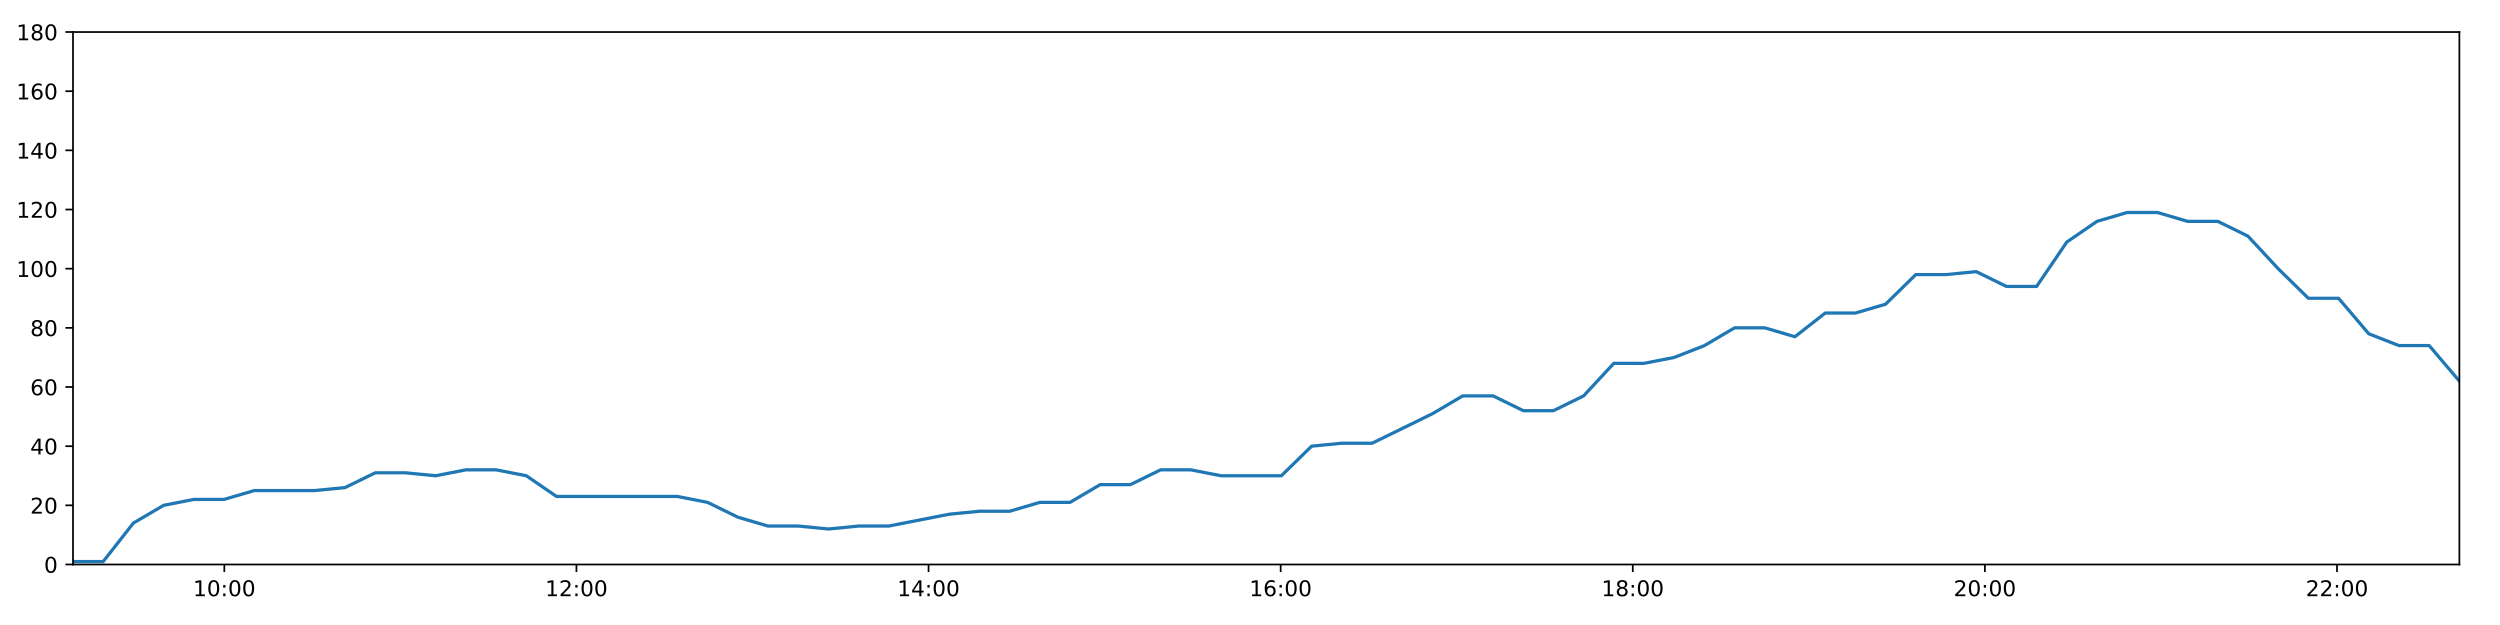
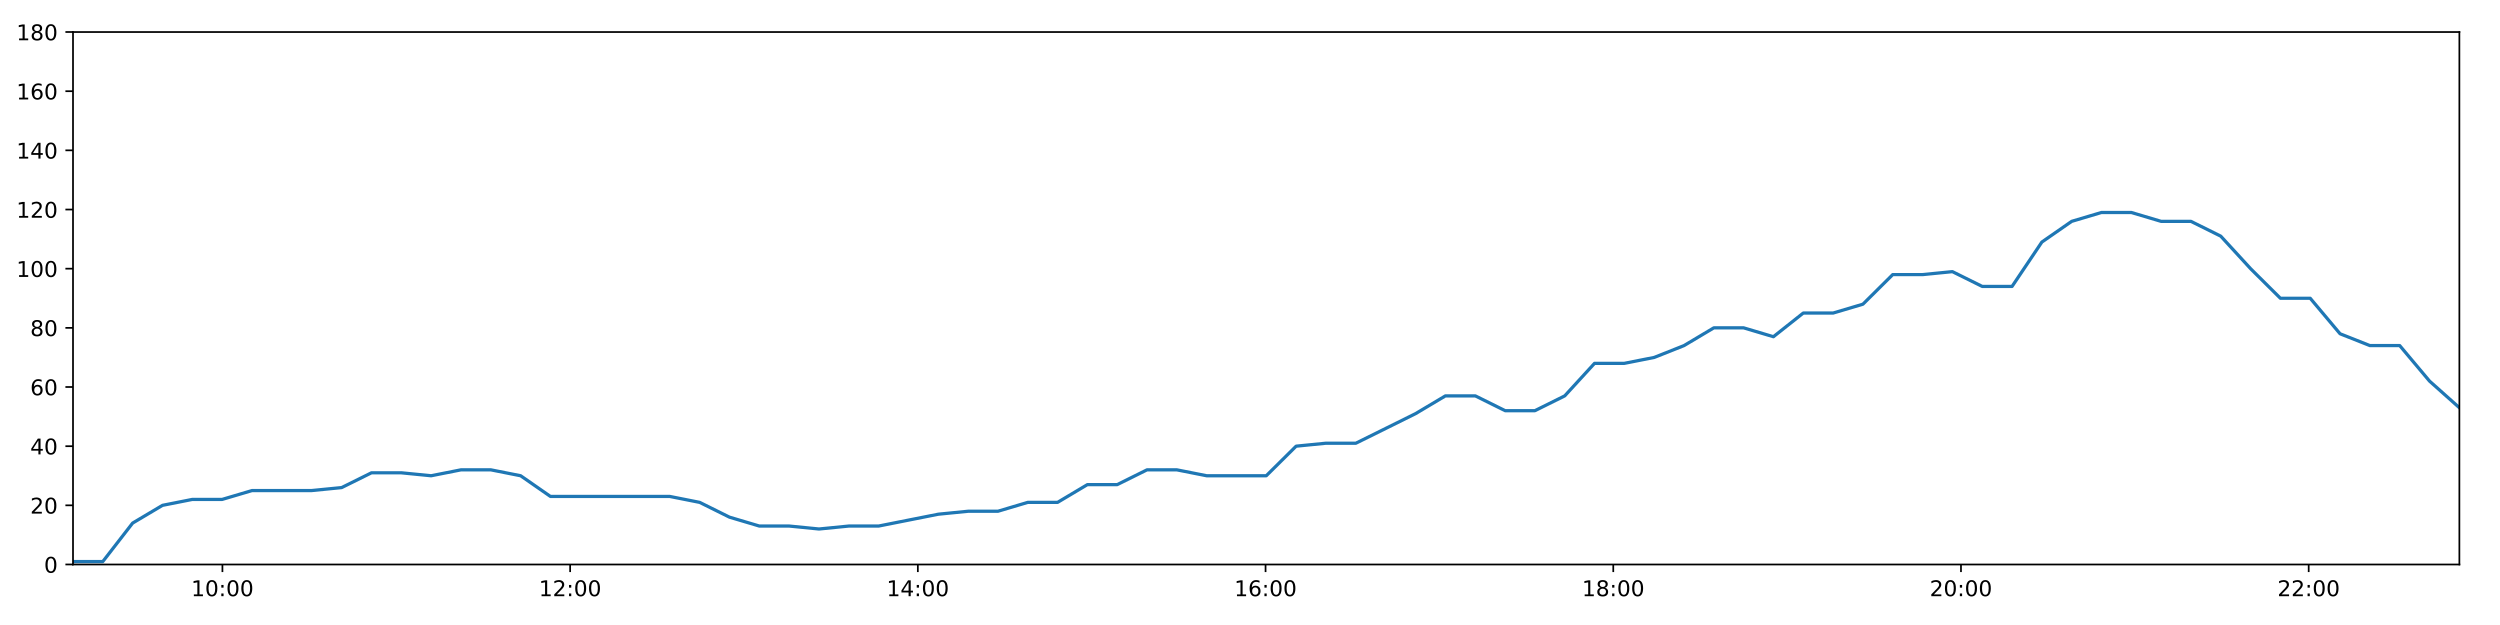
<svg xmlns="http://www.w3.org/2000/svg" xmlns:xlink="http://www.w3.org/1999/xlink" height="288pt" version="1.1" viewBox="0 0 1152 288" width="1152pt">
  <defs>
    <style type="text/css">
*{stroke-linecap:butt;stroke-linejoin:round;}
  </style>
  </defs>
  <g id="figure_1">
    <g id="patch_1">
      <path d="M 0 288  L 1152 288  L 1152 0  L 0 0  z " style="fill:#ffffff;" />
    </g>
    <g id="axes_1">
      <g id="patch_2">
        <path d="M 33.64 260.12  L 1133.28 260.12  L 1133.28 14.76  L 33.64 14.76  z " style="fill:#ffffff;" />
      </g>
      <g id="matplotlib.axis_1">
        <g id="xtick_1">
          <g id="line2d_1">
            <defs>
-               <path d="M 0 0  L 0 3.5  " id="m35adcae2c2" style="stroke:#000000;stroke-width:0.8;" />
-             </defs>
-             <g>
-               <use style="stroke:#000000;stroke-width:0.8;" x="103.366" xlink:href="#m35adcae2c2" y="260.12" />
+               <path d="M 0 0  L 0 3.5  " id="m9f72e2f428" style="stroke:#000000;stroke-width:0.8;" />
+             </defs>
+             <g>
+               <use style="stroke:#000000;stroke-width:0.8;" x="102.494" xlink:href="#m9f72e2f428" y="260.12" />
            </g>
          </g>
          <g id="text_1">
            <defs>
              <path d="M 12.406 8.297  L 28.516 8.297  L 28.516 63.922  L 10.984 60.406  L 10.984 69.391  L 28.422 72.906  L 38.281 72.906  L 38.281 8.297  L 54.391 8.297  L 54.391 0  L 12.406 0  z " id="DejaVuSans-49" />
              <path d="M 31.781 66.406  Q 24.172 66.406 20.328 58.906  Q 16.5 51.422 16.5 36.375  Q 16.5 21.391 20.328 13.891  Q 24.172 6.391 31.781 6.391  Q 39.453 6.391 43.281 13.891  Q 47.125 21.391 47.125 36.375  Q 47.125 51.422 43.281 58.906  Q 39.453 66.406 31.781 66.406  z M 31.781 74.219  Q 44.047 74.219 50.516 64.516  Q 56.984 54.828 56.984 36.375  Q 56.984 17.969 50.516 8.266  Q 44.047 -1.422 31.781 -1.422  Q 19.531 -1.422 13.062 8.266  Q 6.594 17.969 6.594 36.375  Q 6.594 54.828 13.062 64.516  Q 19.531 74.219 31.781 74.219  z " id="DejaVuSans-48" />
              <path d="M 11.719 12.406  L 22.016 12.406  L 22.016 0  L 11.719 0  z M 11.719 51.703  L 22.016 51.703  L 22.016 39.312  L 11.719 39.312  z " id="DejaVuSans-58" />
            </defs>
-             <g transform="translate(88.95634 274.7184)scale(0.1 -0.1)">
+             <g transform="translate(88.08432 274.7184)scale(0.1 -0.1)">
              <use xlink:href="#DejaVuSans-49" />
              <use x="63.623" xlink:href="#DejaVuSans-48" />
              <use x="127.246" xlink:href="#DejaVuSans-58" />
              <use x="160.938" xlink:href="#DejaVuSans-48" />
              <use x="224.561" xlink:href="#DejaVuSans-48" />
            </g>
          </g>
        </g>
        <g id="xtick_2">
          <g id="line2d_2">
            <g>
-               <use style="stroke:#000000;stroke-width:0.8;" x="265.62" xlink:href="#m35adcae2c2" y="260.12" />
+               <use style="stroke:#000000;stroke-width:0.8;" x="262.719" xlink:href="#m9f72e2f428" y="260.12" />
            </g>
          </g>
          <g id="text_2">
            <defs>
              <path d="M 19.188 8.297  L 53.609 8.297  L 53.609 0  L 7.328 0  L 7.328 8.297  Q 12.938 14.109 22.625 23.891  Q 32.328 33.688 34.812 36.531  Q 39.547 41.844 41.422 45.531  Q 43.312 49.219 43.312 52.781  Q 43.312 58.594 39.234 62.25  Q 35.156 65.922 28.609 65.922  Q 23.969 65.922 18.812 64.312  Q 13.672 62.703 7.812 59.422  L 7.812 69.391  Q 13.766 71.781 18.938 73  Q 24.125 74.219 28.422 74.219  Q 39.75 74.219 46.484 68.547  Q 53.219 62.891 53.219 53.422  Q 53.219 48.922 51.531 44.891  Q 49.859 40.875 45.406 35.406  Q 44.188 33.984 37.641 27.219  Q 31.109 20.453 19.188 8.297  z " id="DejaVuSans-50" />
            </defs>
-             <g transform="translate(251.2105 274.7184)scale(0.1 -0.1)">
+             <g transform="translate(248.3092 274.7184)scale(0.1 -0.1)">
              <use xlink:href="#DejaVuSans-49" />
              <use x="63.623" xlink:href="#DejaVuSans-50" />
              <use x="127.246" xlink:href="#DejaVuSans-58" />
              <use x="160.938" xlink:href="#DejaVuSans-48" />
              <use x="224.561" xlink:href="#DejaVuSans-48" />
            </g>
          </g>
        </g>
        <g id="xtick_3">
          <g id="line2d_3">
            <g>
-               <use style="stroke:#000000;stroke-width:0.8;" x="427.874" xlink:href="#m35adcae2c2" y="260.12" />
+               <use style="stroke:#000000;stroke-width:0.8;" x="422.943" xlink:href="#m9f72e2f428" y="260.12" />
            </g>
          </g>
          <g id="text_3">
            <defs>
              <path d="M 37.797 64.312  L 12.891 25.391  L 37.797 25.391  z M 35.203 72.906  L 47.609 72.906  L 47.609 25.391  L 58.016 25.391  L 58.016 17.188  L 47.609 17.188  L 47.609 0  L 37.797 0  L 37.797 17.188  L 4.891 17.188  L 4.891 26.703  z " id="DejaVuSans-52" />
            </defs>
-             <g transform="translate(413.4646 274.7184)scale(0.1 -0.1)">
+             <g transform="translate(408.5341 274.7184)scale(0.1 -0.1)">
              <use xlink:href="#DejaVuSans-49" />
              <use x="63.623" xlink:href="#DejaVuSans-52" />
              <use x="127.246" xlink:href="#DejaVuSans-58" />
              <use x="160.938" xlink:href="#DejaVuSans-48" />
              <use x="224.561" xlink:href="#DejaVuSans-48" />
            </g>
          </g>
        </g>
        <g id="xtick_4">
          <g id="line2d_4">
            <g>
-               <use style="stroke:#000000;stroke-width:0.8;" x="590.128" xlink:href="#m35adcae2c2" y="260.12" />
+               <use style="stroke:#000000;stroke-width:0.8;" x="583.168" xlink:href="#m9f72e2f428" y="260.12" />
            </g>
          </g>
          <g id="text_4">
            <defs>
              <path d="M 33.016 40.375  Q 26.375 40.375 22.484 35.828  Q 18.609 31.297 18.609 23.391  Q 18.609 15.531 22.484 10.953  Q 26.375 6.391 33.016 6.391  Q 39.656 6.391 43.531 10.953  Q 47.406 15.531 47.406 23.391  Q 47.406 31.297 43.531 35.828  Q 39.656 40.375 33.016 40.375  z M 52.594 71.297  L 52.594 62.312  Q 48.875 64.062 45.094 64.984  Q 41.312 65.922 37.594 65.922  Q 27.828 65.922 22.672 59.328  Q 17.531 52.734 16.797 39.406  Q 19.672 43.656 24.016 45.922  Q 28.375 48.188 33.594 48.188  Q 44.578 48.188 50.953 41.516  Q 57.328 34.859 57.328 23.391  Q 57.328 12.156 50.688 5.359  Q 44.047 -1.422 33.016 -1.422  Q 20.359 -1.422 13.672 8.266  Q 6.984 17.969 6.984 36.375  Q 6.984 53.656 15.188 63.938  Q 23.391 74.219 37.203 74.219  Q 40.922 74.219 44.703 73.484  Q 48.484 72.75 52.594 71.297  z " id="DejaVuSans-54" />
            </defs>
-             <g transform="translate(575.7188 274.7184)scale(0.1 -0.1)">
+             <g transform="translate(568.759 274.7184)scale(0.1 -0.1)">
              <use xlink:href="#DejaVuSans-49" />
              <use x="63.623" xlink:href="#DejaVuSans-54" />
              <use x="127.246" xlink:href="#DejaVuSans-58" />
              <use x="160.938" xlink:href="#DejaVuSans-48" />
              <use x="224.561" xlink:href="#DejaVuSans-48" />
            </g>
          </g>
        </g>
        <g id="xtick_5">
          <g id="line2d_5">
            <g>
-               <use style="stroke:#000000;stroke-width:0.8;" x="752.382" xlink:href="#m35adcae2c2" y="260.12" />
+               <use style="stroke:#000000;stroke-width:0.8;" x="743.393" xlink:href="#m9f72e2f428" y="260.12" />
            </g>
          </g>
          <g id="text_5">
            <defs>
              <path d="M 31.781 34.625  Q 24.75 34.625 20.719 30.859  Q 16.703 27.094 16.703 20.516  Q 16.703 13.922 20.719 10.156  Q 24.75 6.391 31.781 6.391  Q 38.812 6.391 42.859 10.172  Q 46.922 13.969 46.922 20.516  Q 46.922 27.094 42.891 30.859  Q 38.875 34.625 31.781 34.625  z M 21.922 38.812  Q 15.578 40.375 12.031 44.719  Q 8.5 49.078 8.5 55.328  Q 8.5 64.062 14.719 69.141  Q 20.953 74.219 31.781 74.219  Q 42.672 74.219 48.875 69.141  Q 55.078 64.062 55.078 55.328  Q 55.078 49.078 51.531 44.719  Q 48 40.375 41.703 38.812  Q 48.828 37.156 52.797 32.312  Q 56.781 27.484 56.781 20.516  Q 56.781 9.906 50.312 4.234  Q 43.844 -1.422 31.781 -1.422  Q 19.734 -1.422 13.25 4.234  Q 6.781 9.906 6.781 20.516  Q 6.781 27.484 10.781 32.312  Q 14.797 37.156 21.922 38.812  z M 18.312 54.391  Q 18.312 48.734 21.844 45.562  Q 25.391 42.391 31.781 42.391  Q 38.141 42.391 41.719 45.562  Q 45.312 48.734 45.312 54.391  Q 45.312 60.062 41.719 63.234  Q 38.141 66.406 31.781 66.406  Q 25.391 66.406 21.844 63.234  Q 18.312 60.062 18.312 54.391  z " id="DejaVuSans-56" />
            </defs>
-             <g transform="translate(737.9729 274.7184)scale(0.1 -0.1)">
+             <g transform="translate(728.9839 274.7184)scale(0.1 -0.1)">
              <use xlink:href="#DejaVuSans-49" />
              <use x="63.623" xlink:href="#DejaVuSans-56" />
              <use x="127.246" xlink:href="#DejaVuSans-58" />
              <use x="160.938" xlink:href="#DejaVuSans-48" />
              <use x="224.561" xlink:href="#DejaVuSans-48" />
            </g>
          </g>
        </g>
        <g id="xtick_6">
          <g id="line2d_6">
            <g>
-               <use style="stroke:#000000;stroke-width:0.8;" x="914.636" xlink:href="#m35adcae2c2" y="260.12" />
+               <use style="stroke:#000000;stroke-width:0.8;" x="903.618" xlink:href="#m9f72e2f428" y="260.12" />
            </g>
          </g>
          <g id="text_6">
-             <g transform="translate(900.227 274.7184)scale(0.1 -0.1)">
+             <g transform="translate(889.2088 274.7184)scale(0.1 -0.1)">
              <use xlink:href="#DejaVuSans-50" />
              <use x="63.623" xlink:href="#DejaVuSans-48" />
              <use x="127.246" xlink:href="#DejaVuSans-58" />
              <use x="160.938" xlink:href="#DejaVuSans-48" />
              <use x="224.561" xlink:href="#DejaVuSans-48" />
            </g>
          </g>
        </g>
        <g id="xtick_7">
          <g id="line2d_7">
            <g>
-               <use style="stroke:#000000;stroke-width:0.8;" x="1076.891" xlink:href="#m35adcae2c2" y="260.12" />
+               <use style="stroke:#000000;stroke-width:0.8;" x="1063.843" xlink:href="#m9f72e2f428" y="260.12" />
            </g>
          </g>
          <g id="text_7">
-             <g transform="translate(1062.481 274.7184)scale(0.1 -0.1)">
+             <g transform="translate(1049.434 274.7184)scale(0.1 -0.1)">
              <use xlink:href="#DejaVuSans-50" />
              <use x="63.623" xlink:href="#DejaVuSans-50" />
              <use x="127.246" xlink:href="#DejaVuSans-58" />
              <use x="160.938" xlink:href="#DejaVuSans-48" />
              <use x="224.561" xlink:href="#DejaVuSans-48" />
            </g>
          </g>
        </g>
      </g>
      <g id="matplotlib.axis_2">
        <g id="ytick_1">
          <g id="line2d_8">
            <defs>
-               <path d="M 0 0  L -3.5 0  " id="me3958054ac" style="stroke:#000000;stroke-width:0.8;" />
-             </defs>
-             <g>
-               <use style="stroke:#000000;stroke-width:0.8;" x="33.64" xlink:href="#me3958054ac" y="260.12" />
+               <path d="M 0 0  L -3.5 0  " id="m3dc017edb8" style="stroke:#000000;stroke-width:0.8;" />
+             </defs>
+             <g>
+               <use style="stroke:#000000;stroke-width:0.8;" x="33.64" xlink:href="#m3dc017edb8" y="260.12" />
            </g>
          </g>
          <g id="text_8">
            <g transform="translate(20.2775 263.9192)scale(0.1 -0.1)">
              <use xlink:href="#DejaVuSans-48" />
            </g>
          </g>
        </g>
        <g id="ytick_2">
          <g id="line2d_9">
            <g>
-               <use style="stroke:#000000;stroke-width:0.8;" x="33.64" xlink:href="#me3958054ac" y="232.858" />
+               <use style="stroke:#000000;stroke-width:0.8;" x="33.64" xlink:href="#m3dc017edb8" y="232.858" />
            </g>
          </g>
          <g id="text_9">
            <g transform="translate(13.915 236.657)scale(0.1 -0.1)">
              <use xlink:href="#DejaVuSans-50" />
              <use x="63.623" xlink:href="#DejaVuSans-48" />
            </g>
          </g>
        </g>
        <g id="ytick_3">
          <g id="line2d_10">
            <g>
-               <use style="stroke:#000000;stroke-width:0.8;" x="33.64" xlink:href="#me3958054ac" y="205.596" />
+               <use style="stroke:#000000;stroke-width:0.8;" x="33.64" xlink:href="#m3dc017edb8" y="205.596" />
            </g>
          </g>
          <g id="text_10">
            <g transform="translate(13.915 209.3948)scale(0.1 -0.1)">
              <use xlink:href="#DejaVuSans-52" />
              <use x="63.623" xlink:href="#DejaVuSans-48" />
            </g>
          </g>
        </g>
        <g id="ytick_4">
          <g id="line2d_11">
            <g>
-               <use style="stroke:#000000;stroke-width:0.8;" x="33.64" xlink:href="#me3958054ac" y="178.333" />
+               <use style="stroke:#000000;stroke-width:0.8;" x="33.64" xlink:href="#m3dc017edb8" y="178.333" />
            </g>
          </g>
          <g id="text_11">
            <g transform="translate(13.915 182.1326)scale(0.1 -0.1)">
              <use xlink:href="#DejaVuSans-54" />
              <use x="63.623" xlink:href="#DejaVuSans-48" />
            </g>
          </g>
        </g>
        <g id="ytick_5">
          <g id="line2d_12">
            <g>
-               <use style="stroke:#000000;stroke-width:0.8;" x="33.64" xlink:href="#me3958054ac" y="151.071" />
+               <use style="stroke:#000000;stroke-width:0.8;" x="33.64" xlink:href="#m3dc017edb8" y="151.071" />
            </g>
          </g>
          <g id="text_12">
            <g transform="translate(13.915 154.8703)scale(0.1 -0.1)">
              <use xlink:href="#DejaVuSans-56" />
              <use x="63.623" xlink:href="#DejaVuSans-48" />
            </g>
          </g>
        </g>
        <g id="ytick_6">
          <g id="line2d_13">
            <g>
-               <use style="stroke:#000000;stroke-width:0.8;" x="33.64" xlink:href="#me3958054ac" y="123.809" />
+               <use style="stroke:#000000;stroke-width:0.8;" x="33.64" xlink:href="#m3dc017edb8" y="123.809" />
            </g>
          </g>
          <g id="text_13">
            <g transform="translate(7.5525 127.6081)scale(0.1 -0.1)">
              <use xlink:href="#DejaVuSans-49" />
              <use x="63.623" xlink:href="#DejaVuSans-48" />
              <use x="127.246" xlink:href="#DejaVuSans-48" />
            </g>
          </g>
        </g>
        <g id="ytick_7">
          <g id="line2d_14">
            <g>
-               <use style="stroke:#000000;stroke-width:0.8;" x="33.64" xlink:href="#me3958054ac" y="96.547" />
+               <use style="stroke:#000000;stroke-width:0.8;" x="33.64" xlink:href="#m3dc017edb8" y="96.547" />
            </g>
          </g>
          <g id="text_14">
            <g transform="translate(7.5525 100.3459)scale(0.1 -0.1)">
              <use xlink:href="#DejaVuSans-49" />
              <use x="63.623" xlink:href="#DejaVuSans-50" />
              <use x="127.246" xlink:href="#DejaVuSans-48" />
            </g>
          </g>
        </g>
        <g id="ytick_8">
          <g id="line2d_15">
            <g>
-               <use style="stroke:#000000;stroke-width:0.8;" x="33.64" xlink:href="#me3958054ac" y="69.284" />
+               <use style="stroke:#000000;stroke-width:0.8;" x="33.64" xlink:href="#m3dc017edb8" y="69.284" />
            </g>
          </g>
          <g id="text_15">
            <g transform="translate(7.5525 73.08366)scale(0.1 -0.1)">
              <use xlink:href="#DejaVuSans-49" />
              <use x="63.623" xlink:href="#DejaVuSans-52" />
              <use x="127.246" xlink:href="#DejaVuSans-48" />
            </g>
          </g>
        </g>
        <g id="ytick_9">
          <g id="line2d_16">
            <g>
-               <use style="stroke:#000000;stroke-width:0.8;" x="33.64" xlink:href="#me3958054ac" y="42.022" />
+               <use style="stroke:#000000;stroke-width:0.8;" x="33.64" xlink:href="#m3dc017edb8" y="42.022" />
            </g>
          </g>
          <g id="text_16">
            <g transform="translate(7.5525 45.82144)scale(0.1 -0.1)">
              <use xlink:href="#DejaVuSans-49" />
              <use x="63.623" xlink:href="#DejaVuSans-54" />
              <use x="127.246" xlink:href="#DejaVuSans-48" />
            </g>
          </g>
        </g>
        <g id="ytick_10">
          <g id="line2d_17">
            <g>
-               <use style="stroke:#000000;stroke-width:0.8;" x="33.64" xlink:href="#me3958054ac" y="14.76" />
+               <use style="stroke:#000000;stroke-width:0.8;" x="33.64" xlink:href="#m3dc017edb8" y="14.76" />
            </g>
          </g>
          <g id="text_17">
            <g transform="translate(7.5525 18.55922)scale(0.1 -0.1)">
              <use xlink:href="#DejaVuSans-49" />
              <use x="63.623" xlink:href="#DejaVuSans-56" />
              <use x="127.246" xlink:href="#DejaVuSans-48" />
            </g>
          </g>
        </g>
      </g>
      <g id="line2d_18">
-         <path clip-path="url(#p8fe7ed8b1f)" d="M 33.64 258.757  L 47.547 258.757  L 61.465 241.036  L 75.404 232.858  L 89.319 230.132  L 103.232 230.132  L 117.215 226.042  L 131.134 226.042  L 145.053 226.042  L 158.998 224.679  L 172.916 217.864  L 186.833 217.864  L 200.747 219.227  L 214.688 216.5  L 228.618 216.5  L 242.527 219.227  L 256.439 228.768  L 270.37 228.768  L 284.294 228.768  L 298.245 228.768  L 312.158 228.768  L 326.069 231.495  L 339.975 238.31  L 353.907 242.4  L 367.844 242.4  L 381.758 243.763  L 395.687 242.4  L 409.59 242.4  L 423.499 239.673  L 437.429 236.947  L 451.341 235.584  L 465.245 235.584  L 479.163 231.495  L 493.073 231.495  L 506.985 223.316  L 520.892 223.316  L 534.807 216.5  L 548.718 216.5  L 562.65 219.227  L 576.554 219.227  L 590.457 219.227  L 604.392 205.596  L 618.328 204.232  L 632.273 204.232  L 646.215 197.417  L 660.14 190.601  L 674.043 182.423  L 688.009 182.423  L 701.925 189.238  L 715.827 189.238  L 729.725 182.423  L 743.638 167.428  L 757.542 167.428  L 771.498 164.702  L 785.399 159.25  L 799.307 151.071  L 813.209 151.071  L 827.112 155.16  L 841.04 144.256  L 854.959 144.256  L 868.881 140.166  L 882.794 126.535  L 896.724 126.535  L 910.637 125.172  L 924.568 131.988  L 938.469 131.988  L 952.383 111.541  L 966.293 101.999  L 980.205 97.91  L 994.117 97.91  L 1008.022 101.999  L 1021.936 101.999  L 1035.85 108.815  L 1049.784 123.809  L 1063.688 137.44  L 1077.61 137.44  L 1091.526 153.797  L 1105.465 159.25  L 1119.368 159.25  L 1133.28 175.607  " style="fill:none;stroke:#1f77b4;stroke-linecap:square;stroke-width:1.5;" />
+         <path clip-path="url(#p76a42d21f6)" d="M 33.64 258.757  L 47.373 258.757  L 61.117 241.036  L 74.882 232.858  L 88.623 230.132  L 102.362 230.132  L 116.17 226.042  L 129.914 226.042  L 143.66 226.042  L 157.43 224.679  L 171.174 217.864  L 184.917 217.864  L 198.657 219.227  L 212.423 216.5  L 226.179 216.5  L 239.914 219.227  L 253.653 228.768  L 267.41 228.768  L 281.159 228.768  L 294.935 228.768  L 308.675 228.768  L 322.412 231.495  L 336.144 238.31  L 349.902 242.4  L 363.664 242.4  L 377.404 243.763  L 391.159 242.4  L 404.888 242.4  L 418.623 239.673  L 432.379 236.947  L 446.117 235.584  L 459.848 235.584  L 473.591 231.495  L 487.327 231.495  L 501.066 223.316  L 514.798 223.316  L 528.539 216.5  L 542.276 216.5  L 556.034 219.227  L 569.764 219.227  L 583.494 219.227  L 597.253 205.596  L 611.015 204.232  L 624.786 204.232  L 638.554 197.417  L 652.304 190.601  L 666.034 182.423  L 679.825 182.423  L 693.568 189.238  L 707.295 189.238  L 721.019 182.423  L 734.759 167.428  L 748.488 167.428  L 762.269 164.702  L 775.997 159.25  L 789.731 151.071  L 803.459 151.071  L 817.189 155.16  L 830.942 144.256  L 844.687 144.256  L 858.435 140.166  L 872.174 126.535  L 885.93 126.535  L 899.669 125.172  L 913.426 131.988  L 927.153 131.988  L 940.893 111.541  L 954.628 101.999  L 968.367 97.91  L 982.104 97.91  L 995.836 101.999  L 1009.575 101.999  L 1023.315 108.815  L 1037.076 123.809  L 1050.806 137.44  L 1064.553 137.44  L 1078.295 153.797  L 1092.06 159.25  L 1105.789 159.25  L 1119.527 175.607  L 1133.28 187.875  " style="fill:none;stroke:#1f77b4;stroke-linecap:square;stroke-width:1.5;" />
      </g>
      <g id="patch_3">
        <path d="M 33.64 260.12  L 33.64 14.76  " style="fill:none;stroke:#000000;stroke-linecap:square;stroke-linejoin:miter;stroke-width:0.8;" />
      </g>
      <g id="patch_4">
        <path d="M 1133.28 260.12  L 1133.28 14.76  " style="fill:none;stroke:#000000;stroke-linecap:square;stroke-linejoin:miter;stroke-width:0.8;" />
      </g>
      <g id="patch_5">
        <path d="M 33.64 260.12  L 1133.28 260.12  " style="fill:none;stroke:#000000;stroke-linecap:square;stroke-linejoin:miter;stroke-width:0.8;" />
      </g>
      <g id="patch_6">
        <path d="M 33.64 14.76  L 1133.28 14.76  " style="fill:none;stroke:#000000;stroke-linecap:square;stroke-linejoin:miter;stroke-width:0.8;" />
      </g>
    </g>
  </g>
  <defs>
-     <clipPath id="p8fe7ed8b1f">
+     <clipPath id="p76a42d21f6">
      <rect height="245.36" width="1099.64" x="33.64" y="14.76" />
    </clipPath>
  </defs>
</svg>
